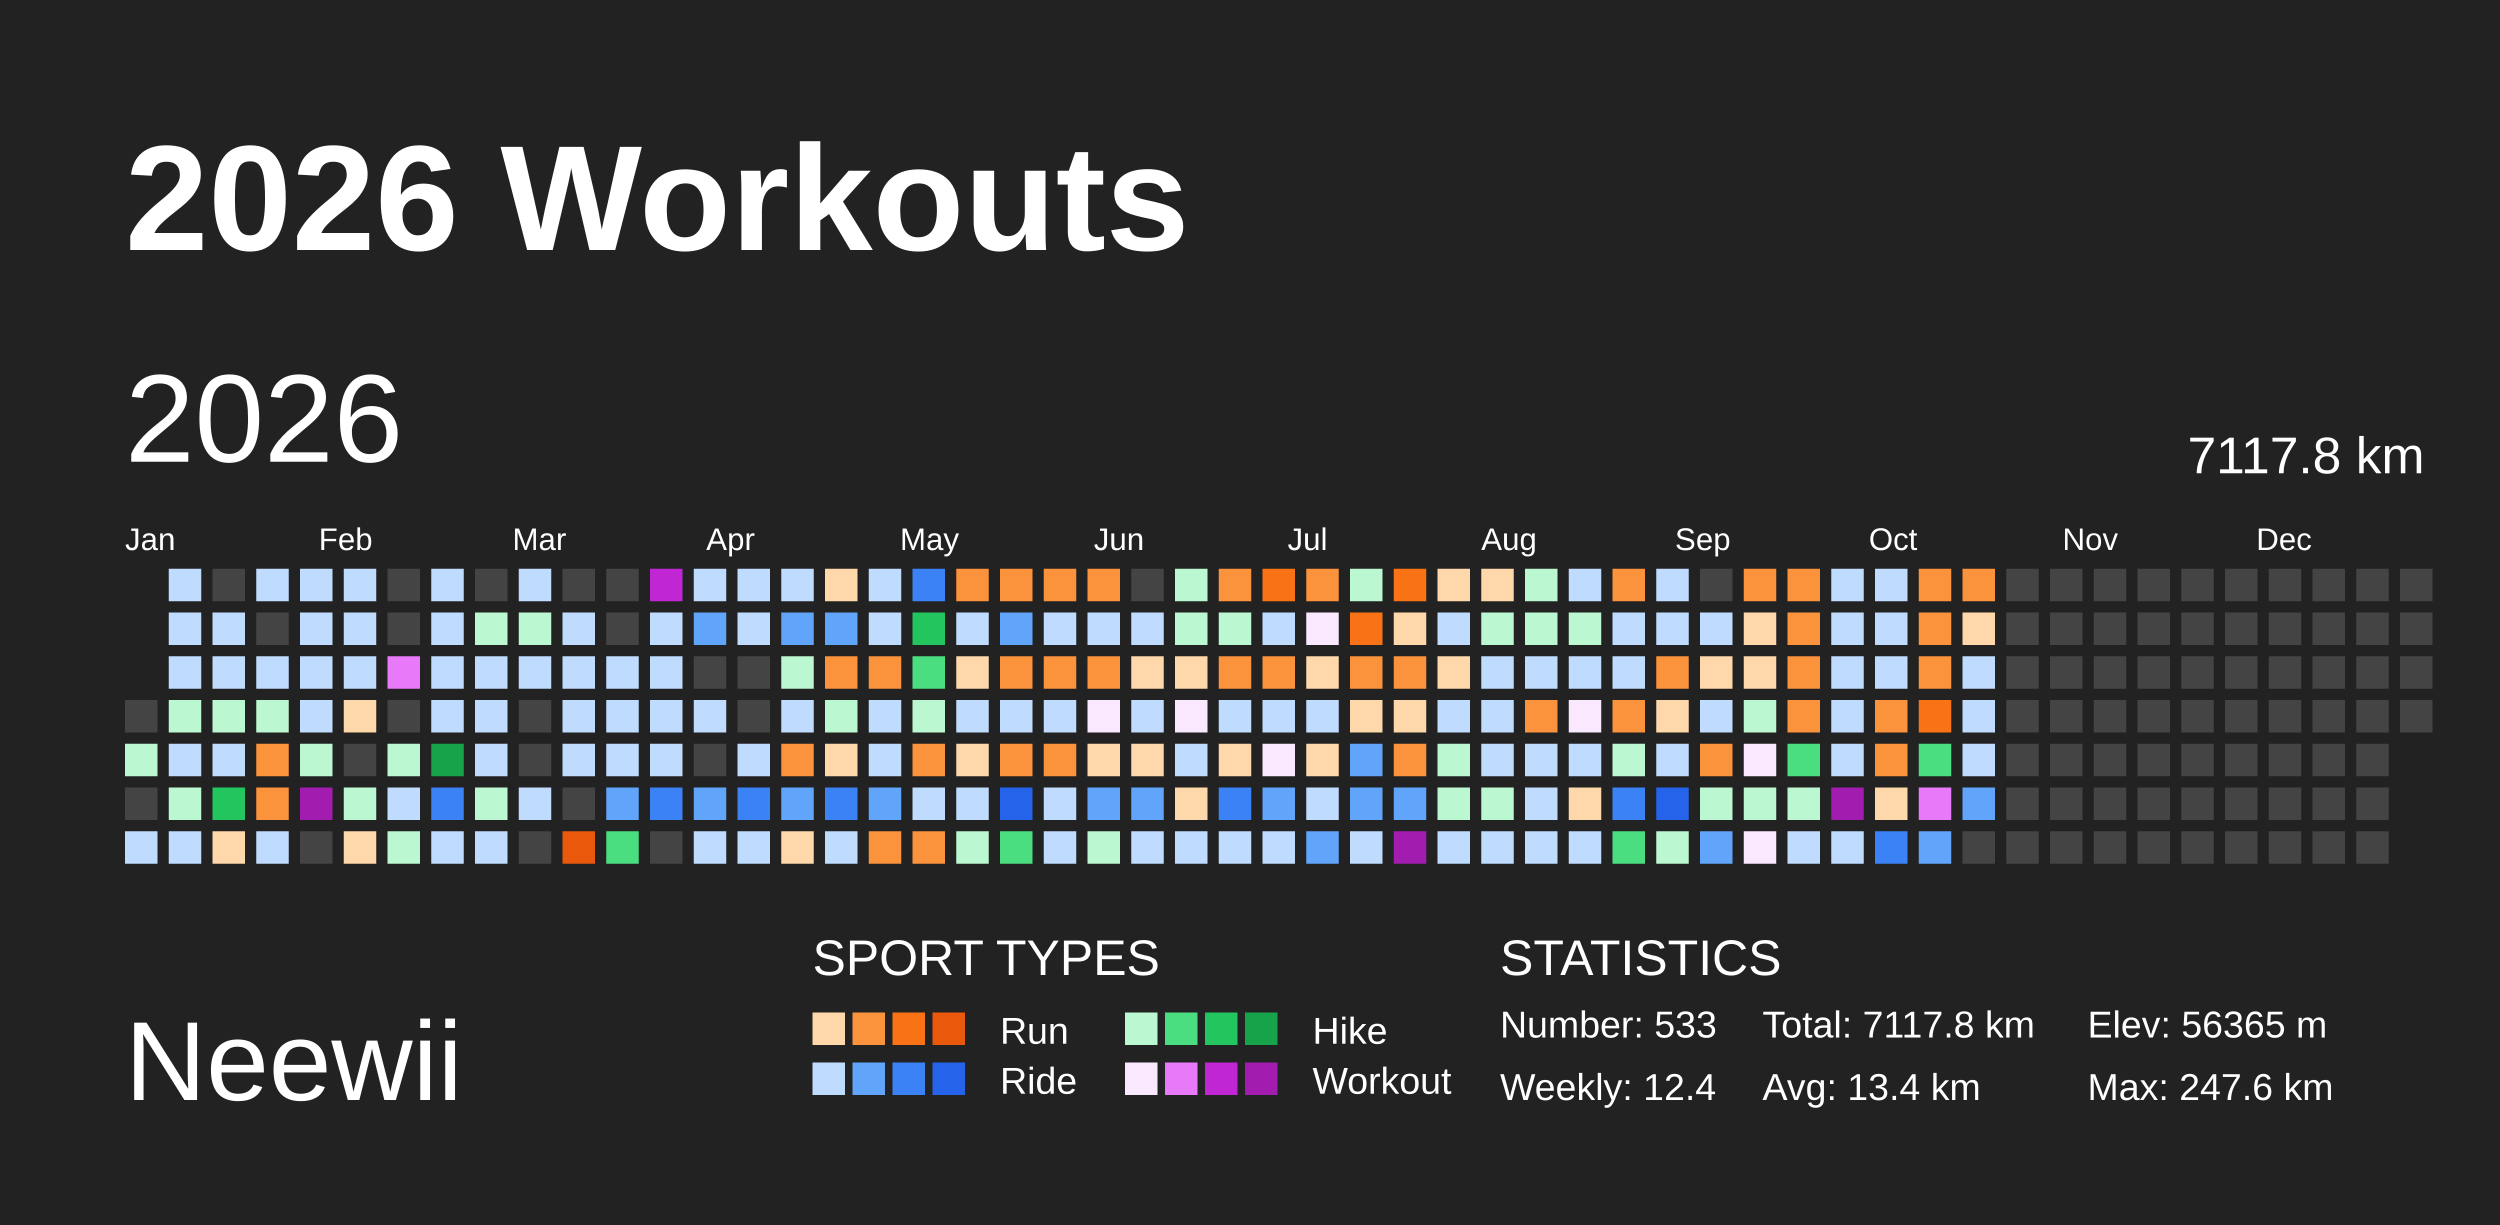
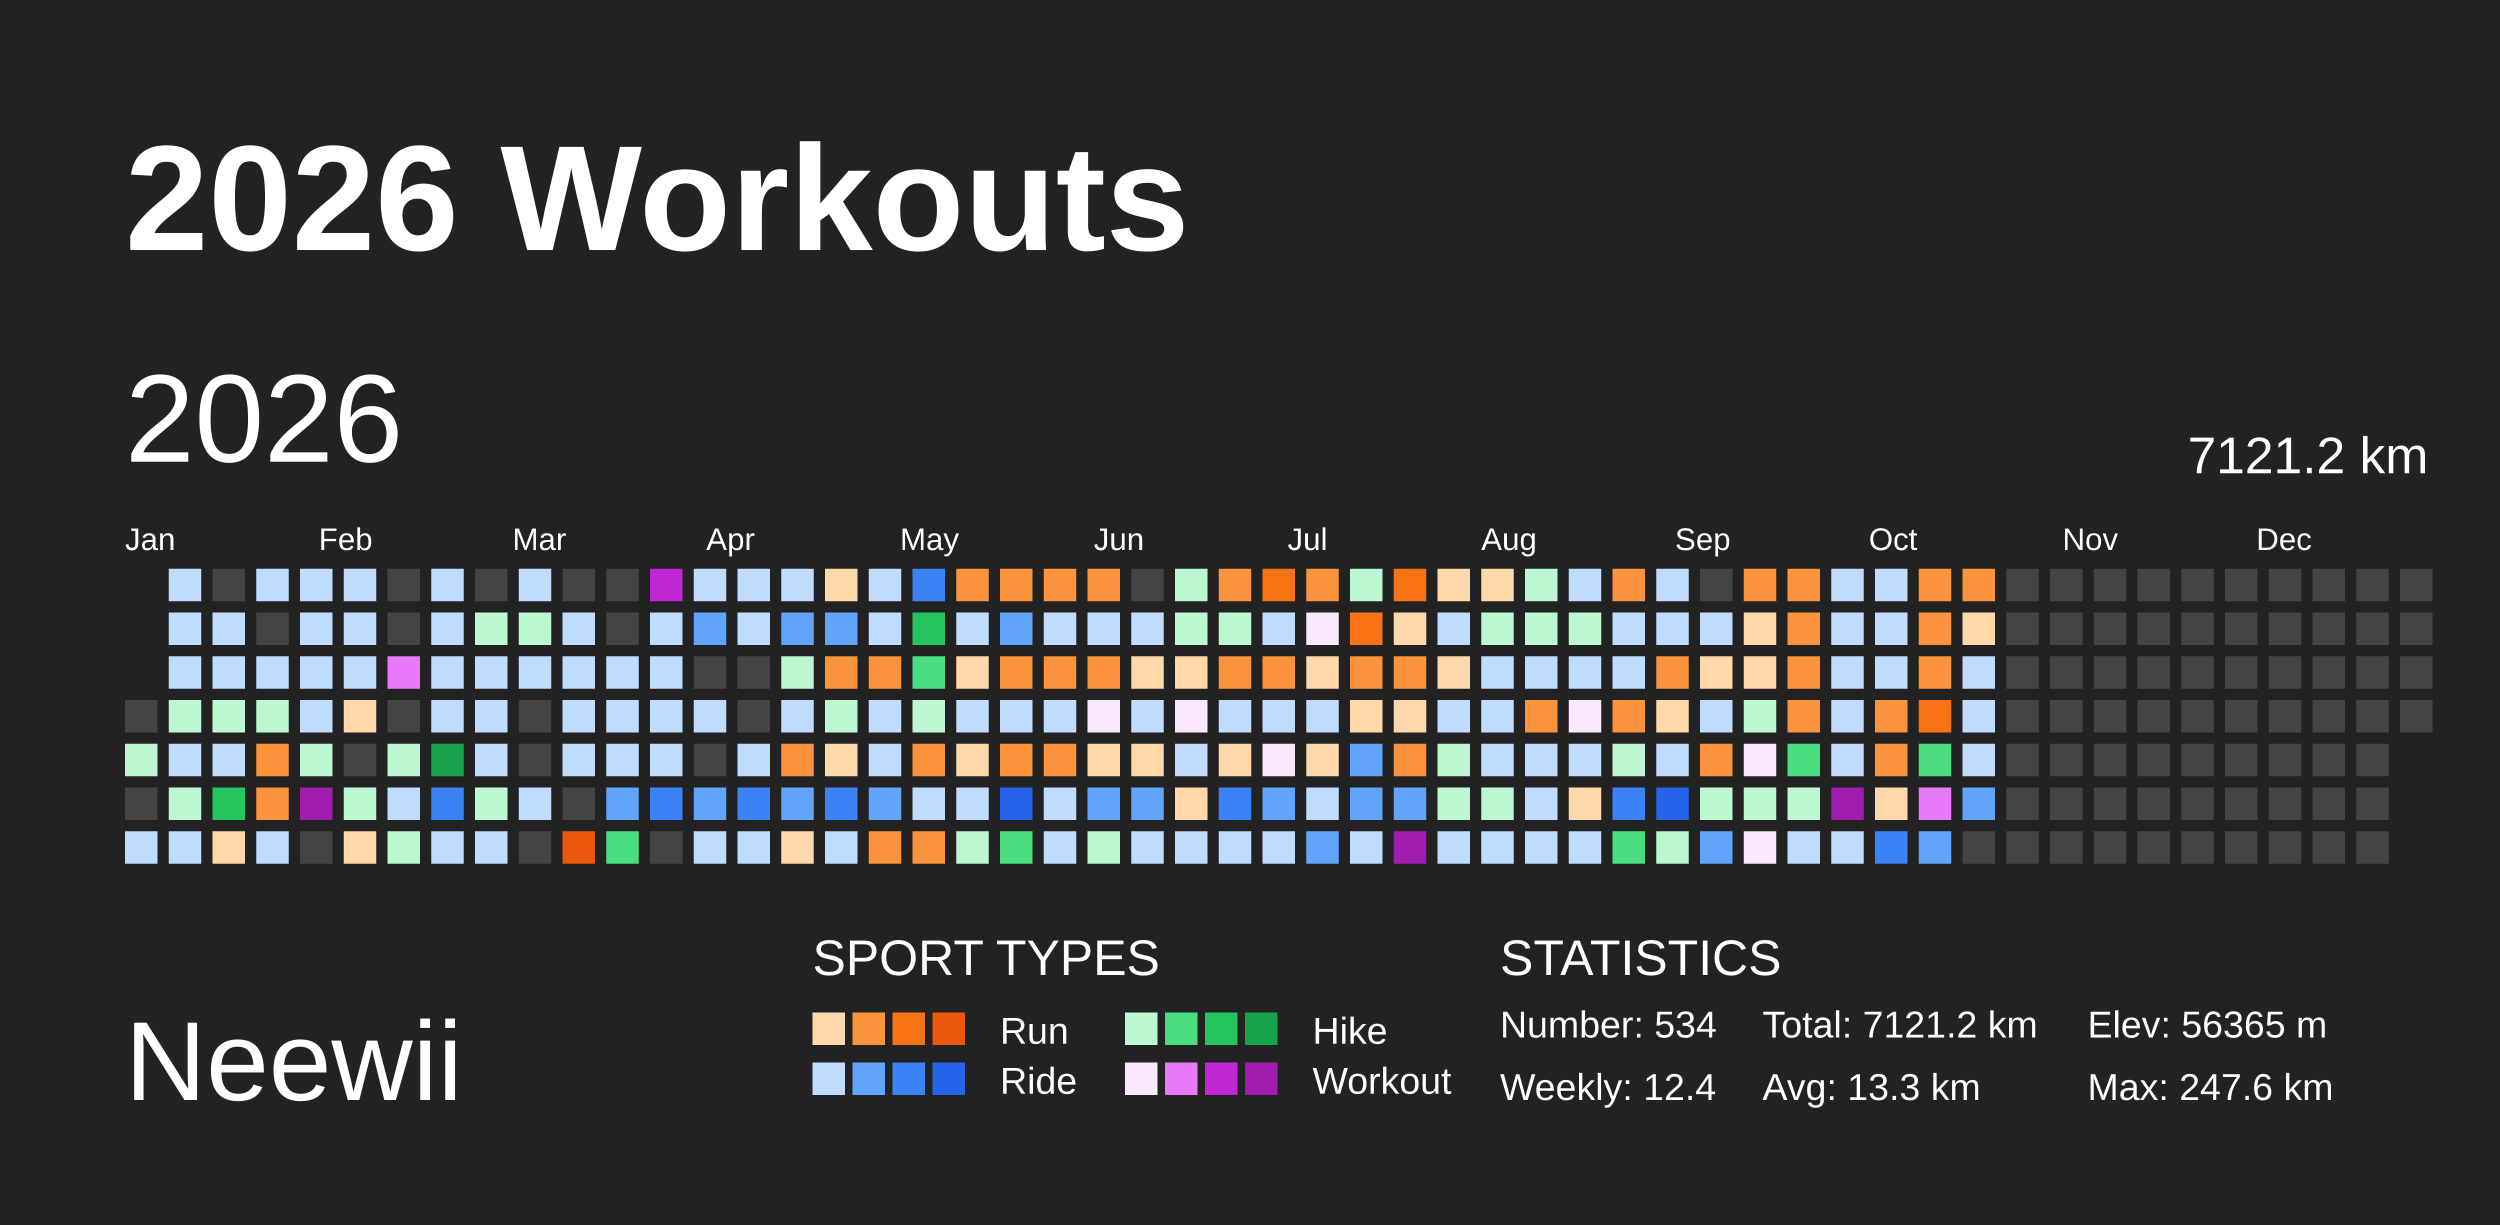
<svg xmlns="http://www.w3.org/2000/svg" baseProfile="full" height="98mm" version="1.1" viewBox="0,0,200,98" width="200mm">
  <defs />
  <rect fill="#222222" height="98" width="200" x="0" y="0" />
  <text fill="#FFFFFF" style="font-size:12px; font-family:Arial; font-weight:bold;" x="10" y="20">2026 Workouts</text>
  <text fill="#FFFFFF" style="font-size:9px; font-family:Arial" x="10" y="88">Neewii</text>
  <text fill="#FFFFFF" style="font-size:4px; font-family:Arial" x="65" y="78">SPORT TYPES</text>
  <rect fill="#fed7aa" height="2.6" width="2.6" x="65.0" y="81" />
  <rect fill="#fb923c" height="2.6" width="2.6" x="68.2" y="81" />
  <rect fill="#f97316" height="2.6" width="2.6" x="71.4" y="81" />
  <rect fill="#ea580c" height="2.6" width="2.6" x="74.6" y="81" />
  <text fill="#FFFFFF" style="font-size:3px; font-family:Arial" x="80" y="83.5">Run</text>
  <rect fill="#bbf7d0" height="2.6" width="2.6" x="90.0" y="81" />
  <rect fill="#4ade80" height="2.6" width="2.6" x="93.2" y="81" />
  <rect fill="#22c55e" height="2.6" width="2.6" x="96.4" y="81" />
  <rect fill="#16a34a" height="2.6" width="2.6" x="99.6" y="81" />
  <text fill="#FFFFFF" style="font-size:3px; font-family:Arial" x="105" y="83.5">Hike</text>
  <rect fill="#bfdbfe" height="2.6" width="2.6" x="65.0" y="85" />
  <rect fill="#60a5fa" height="2.6" width="2.6" x="68.2" y="85" />
  <rect fill="#3b82f6" height="2.6" width="2.6" x="71.4" y="85" />
  <rect fill="#2563eb" height="2.6" width="2.6" x="74.6" y="85" />
  <text fill="#FFFFFF" style="font-size:3px; font-family:Arial" x="80" y="87.5">Ride</text>
  <rect fill="#fae8ff" height="2.6" width="2.6" x="90.0" y="85" />
  <rect fill="#e879f9" height="2.6" width="2.6" x="93.2" y="85" />
  <rect fill="#c026d3" height="2.6" width="2.6" x="96.4" y="85" />
  <rect fill="#a21caf" height="2.6" width="2.6" x="99.6" y="85" />
  <text fill="#FFFFFF" style="font-size:3px; font-family:Arial" x="105" y="87.5">Workout</text>
  <text fill="#FFFFFF" style="font-size:4px; font-family:Arial" x="120" y="78">STATISTICS</text>
-   <text fill="#FFFFFF" style="font-size:3px; font-family:Arial" x="120" y="83">Number: 533</text>
+   <text fill="#FFFFFF" style="font-size:3px; font-family:Arial" x="120" y="83">Number: 534</text>
  <text fill="#FFFFFF" style="font-size:3px; font-family:Arial" x="120" y="88">Weekly: 12.4</text>
-   <text fill="#FFFFFF" style="font-size:3px; font-family:Arial" x="141" y="83">Total: 7117.8 km</text>
-   <text fill="#FFFFFF" style="font-size:3px; font-family:Arial" x="141" y="88">Avg: 13.4 km</text>
+   <text fill="#FFFFFF" style="font-size:3px; font-family:Arial" x="141" y="83">Total: 7121.2 km</text>
+   <text fill="#FFFFFF" style="font-size:3px; font-family:Arial" x="141" y="88">Avg: 13.3 km</text>
  <text fill="#FFFFFF" style="font-size:3px; font-family:Arial" x="167" y="83">Elev: 56365 m</text>
  <text fill="#FFFFFF" style="font-size:3px; font-family:Arial" x="167" y="88">Max: 247.6 km</text>
  <text dominant-baseline="hanging" fill="#FFFFFF" style="font-size:10.0px; font-family:Arial;" x="10" y="30">2026</text>
-   <text dominant-baseline="hanging" fill="#FFFFFF" style="font-size:4.125px; font-family:Arial;" x="175" y="35">7117.8 km</text>
+   <text dominant-baseline="hanging" fill="#FFFFFF" style="font-size:4.125px; font-family:Arial;" x="175" y="35">7121.2 km</text>
  <text fill="#FFFFFF" style="font-size:2.5px; font-family:Arial" x="10.0" y="44">Jan</text>
  <text fill="#FFFFFF" style="font-size:2.5px; font-family:Arial" x="25.5" y="44">Feb</text>
  <text fill="#FFFFFF" style="font-size:2.5px; font-family:Arial" x="41.0" y="44">Mar</text>
  <text fill="#FFFFFF" style="font-size:2.5px; font-family:Arial" x="56.5" y="44">Apr</text>
  <text fill="#FFFFFF" style="font-size:2.5px; font-family:Arial" x="72.0" y="44">May</text>
  <text fill="#FFFFFF" style="font-size:2.5px; font-family:Arial" x="87.5" y="44">Jun</text>
  <text fill="#FFFFFF" style="font-size:2.5px; font-family:Arial" x="103.0" y="44">Jul</text>
  <text fill="#FFFFFF" style="font-size:2.5px; font-family:Arial" x="118.5" y="44">Aug</text>
  <text fill="#FFFFFF" style="font-size:2.5px; font-family:Arial" x="134.0" y="44">Sep</text>
  <text fill="#FFFFFF" style="font-size:2.5px; font-family:Arial" x="149.5" y="44">Oct</text>
  <text fill="#FFFFFF" style="font-size:2.5px; font-family:Arial" x="165.0" y="44">Nov</text>
  <text fill="#FFFFFF" style="font-size:2.5px; font-family:Arial" x="180.5" y="44">Dec</text>
  <rect fill="#444444" height="2.6" width="2.6" x="10.0" y="56.0" />
  <rect fill="#bbf7d0" height="2.6" width="2.6" x="10.0" y="59.5" />
  <rect fill="#444444" height="2.6" width="2.6" x="10.0" y="63.0" />
  <rect fill="#bfdbfe" height="2.6" width="2.6" x="10.0" y="66.5" />
  <rect fill="#bfdbfe" height="2.6" width="2.6" x="13.5" y="45.5" />
  <rect fill="#bfdbfe" height="2.6" width="2.6" x="13.5" y="49.0" />
  <rect fill="#bfdbfe" height="2.6" width="2.6" x="13.5" y="52.5" />
  <rect fill="#bbf7d0" height="2.6" width="2.6" x="13.5" y="56.0" />
  <rect fill="#bfdbfe" height="2.6" width="2.6" x="13.5" y="59.5" />
  <rect fill="#bbf7d0" height="2.6" width="2.6" x="13.5" y="63.0" />
  <rect fill="#bfdbfe" height="2.6" width="2.6" x="13.5" y="66.5" />
  <rect fill="#444444" height="2.6" width="2.6" x="17.0" y="45.5" />
  <rect fill="#bfdbfe" height="2.6" width="2.6" x="17.0" y="49.0" />
  <rect fill="#bfdbfe" height="2.6" width="2.6" x="17.0" y="52.5" />
  <rect fill="#bbf7d0" height="2.6" width="2.6" x="17.0" y="56.0" />
  <rect fill="#bfdbfe" height="2.6" width="2.6" x="17.0" y="59.5" />
  <rect fill="#22c55e" height="2.6" width="2.6" x="17.0" y="63.0" />
  <rect fill="#fed7aa" height="2.6" width="2.6" x="17.0" y="66.5" />
  <rect fill="#bfdbfe" height="2.6" width="2.6" x="20.5" y="45.5" />
  <rect fill="#444444" height="2.6" width="2.6" x="20.5" y="49.0" />
  <rect fill="#bfdbfe" height="2.6" width="2.6" x="20.5" y="52.5" />
  <rect fill="#bbf7d0" height="2.6" width="2.6" x="20.5" y="56.0" />
  <rect fill="#fb923c" height="2.6" width="2.6" x="20.5" y="59.5" />
  <rect fill="#fb923c" height="2.6" width="2.6" x="20.5" y="63.0" />
  <rect fill="#bfdbfe" height="2.6" width="2.6" x="20.5" y="66.5" />
  <rect fill="#bfdbfe" height="2.6" width="2.6" x="24.0" y="45.5" />
  <rect fill="#bfdbfe" height="2.6" width="2.6" x="24.0" y="49.0" />
  <rect fill="#bfdbfe" height="2.6" width="2.6" x="24.0" y="52.5" />
  <rect fill="#bfdbfe" height="2.6" width="2.6" x="24.0" y="56.0" />
  <rect fill="#bbf7d0" height="2.6" width="2.6" x="24.0" y="59.5" />
  <rect fill="#a21caf" height="2.6" width="2.6" x="24.0" y="63.0" />
  <rect fill="#444444" height="2.6" width="2.6" x="24.0" y="66.5" />
  <rect fill="#bfdbfe" height="2.6" width="2.6" x="27.5" y="45.5" />
  <rect fill="#bfdbfe" height="2.6" width="2.6" x="27.5" y="49.0" />
  <rect fill="#bfdbfe" height="2.6" width="2.6" x="27.5" y="52.5" />
  <rect fill="#fed7aa" height="2.6" width="2.6" x="27.5" y="56.0" />
  <rect fill="#444444" height="2.6" width="2.6" x="27.5" y="59.5" />
  <rect fill="#bbf7d0" height="2.6" width="2.6" x="27.5" y="63.0" />
  <rect fill="#fed7aa" height="2.6" width="2.6" x="27.5" y="66.5" />
  <rect fill="#444444" height="2.6" width="2.6" x="31.0" y="45.5" />
  <rect fill="#444444" height="2.6" width="2.6" x="31.0" y="49.0" />
  <rect fill="#e879f9" height="2.6" width="2.6" x="31.0" y="52.5" />
  <rect fill="#444444" height="2.6" width="2.6" x="31.0" y="56.0" />
  <rect fill="#bbf7d0" height="2.6" width="2.6" x="31.0" y="59.5" />
  <rect fill="#bfdbfe" height="2.6" width="2.6" x="31.0" y="63.0" />
  <rect fill="#bbf7d0" height="2.6" width="2.6" x="31.0" y="66.5" />
  <rect fill="#bfdbfe" height="2.6" width="2.6" x="34.5" y="45.5" />
  <rect fill="#bfdbfe" height="2.6" width="2.6" x="34.5" y="49.0" />
  <rect fill="#bfdbfe" height="2.6" width="2.6" x="34.5" y="52.5" />
  <rect fill="#bfdbfe" height="2.6" width="2.6" x="34.5" y="56.0" />
  <rect fill="#16a34a" height="2.6" width="2.6" x="34.5" y="59.5" />
  <rect fill="#3b82f6" height="2.6" width="2.6" x="34.5" y="63.0" />
  <rect fill="#bfdbfe" height="2.6" width="2.6" x="34.5" y="66.5" />
  <rect fill="#444444" height="2.6" width="2.6" x="38.0" y="45.5" />
  <rect fill="#bbf7d0" height="2.6" width="2.6" x="38.0" y="49.0" />
  <rect fill="#bfdbfe" height="2.6" width="2.6" x="38.0" y="52.5" />
  <rect fill="#bfdbfe" height="2.6" width="2.6" x="38.0" y="56.0" />
  <rect fill="#bfdbfe" height="2.6" width="2.6" x="38.0" y="59.5" />
  <rect fill="#bbf7d0" height="2.6" width="2.6" x="38.0" y="63.0" />
  <rect fill="#bfdbfe" height="2.6" width="2.6" x="38.0" y="66.5" />
  <rect fill="#bfdbfe" height="2.6" width="2.6" x="41.5" y="45.5" />
  <rect fill="#bbf7d0" height="2.6" width="2.6" x="41.5" y="49.0" />
  <rect fill="#bfdbfe" height="2.6" width="2.6" x="41.5" y="52.5" />
  <rect fill="#444444" height="2.6" width="2.6" x="41.5" y="56.0" />
  <rect fill="#444444" height="2.6" width="2.6" x="41.5" y="59.5" />
  <rect fill="#bfdbfe" height="2.6" width="2.6" x="41.5" y="63.0" />
  <rect fill="#444444" height="2.6" width="2.6" x="41.5" y="66.5" />
  <rect fill="#444444" height="2.6" width="2.6" x="45.0" y="45.5" />
  <rect fill="#bfdbfe" height="2.6" width="2.6" x="45.0" y="49.0" />
  <rect fill="#bfdbfe" height="2.6" width="2.6" x="45.0" y="52.5" />
  <rect fill="#bfdbfe" height="2.6" width="2.6" x="45.0" y="56.0" />
  <rect fill="#bfdbfe" height="2.6" width="2.6" x="45.0" y="59.5" />
  <rect fill="#444444" height="2.6" width="2.6" x="45.0" y="63.0" />
  <rect fill="#ea580c" height="2.6" width="2.6" x="45.0" y="66.5" />
  <rect fill="#444444" height="2.6" width="2.6" x="48.5" y="45.5" />
  <rect fill="#444444" height="2.6" width="2.6" x="48.5" y="49.0" />
  <rect fill="#bfdbfe" height="2.6" width="2.6" x="48.5" y="52.5" />
  <rect fill="#bfdbfe" height="2.6" width="2.6" x="48.5" y="56.0" />
  <rect fill="#bfdbfe" height="2.6" width="2.6" x="48.5" y="59.5" />
  <rect fill="#60a5fa" height="2.6" width="2.6" x="48.5" y="63.0" />
  <rect fill="#4ade80" height="2.6" width="2.6" x="48.5" y="66.5" />
  <rect fill="#c026d3" height="2.6" width="2.6" x="52.0" y="45.5" />
  <rect fill="#bfdbfe" height="2.6" width="2.6" x="52.0" y="49.0" />
  <rect fill="#bfdbfe" height="2.6" width="2.6" x="52.0" y="52.5" />
  <rect fill="#bfdbfe" height="2.6" width="2.6" x="52.0" y="56.0" />
  <rect fill="#bfdbfe" height="2.6" width="2.6" x="52.0" y="59.5" />
  <rect fill="#3b82f6" height="2.6" width="2.6" x="52.0" y="63.0" />
  <rect fill="#444444" height="2.6" width="2.6" x="52.0" y="66.5" />
  <rect fill="#bfdbfe" height="2.6" width="2.6" x="55.5" y="45.5" />
  <rect fill="#60a5fa" height="2.6" width="2.6" x="55.5" y="49.0" />
  <rect fill="#444444" height="2.6" width="2.6" x="55.5" y="52.5" />
  <rect fill="#bfdbfe" height="2.6" width="2.6" x="55.5" y="56.0" />
  <rect fill="#444444" height="2.6" width="2.6" x="55.5" y="59.5" />
  <rect fill="#60a5fa" height="2.6" width="2.6" x="55.5" y="63.0" />
  <rect fill="#bfdbfe" height="2.6" width="2.6" x="55.5" y="66.5" />
  <rect fill="#bfdbfe" height="2.6" width="2.6" x="59.0" y="45.5" />
  <rect fill="#bfdbfe" height="2.6" width="2.6" x="59.0" y="49.0" />
  <rect fill="#444444" height="2.6" width="2.6" x="59.0" y="52.5" />
  <rect fill="#444444" height="2.6" width="2.6" x="59.0" y="56.0" />
  <rect fill="#bfdbfe" height="2.6" width="2.6" x="59.0" y="59.5" />
  <rect fill="#3b82f6" height="2.6" width="2.6" x="59.0" y="63.0" />
  <rect fill="#bfdbfe" height="2.6" width="2.6" x="59.0" y="66.5" />
  <rect fill="#bfdbfe" height="2.6" width="2.6" x="62.5" y="45.5" />
  <rect fill="#60a5fa" height="2.6" width="2.6" x="62.5" y="49.0" />
  <rect fill="#bbf7d0" height="2.6" width="2.6" x="62.5" y="52.5" />
  <rect fill="#bfdbfe" height="2.6" width="2.6" x="62.5" y="56.0" />
  <rect fill="#fb923c" height="2.6" width="2.6" x="62.5" y="59.5" />
  <rect fill="#60a5fa" height="2.6" width="2.6" x="62.5" y="63.0" />
  <rect fill="#fed7aa" height="2.6" width="2.6" x="62.5" y="66.5" />
  <rect fill="#fed7aa" height="2.6" width="2.6" x="66.0" y="45.5" />
  <rect fill="#60a5fa" height="2.6" width="2.6" x="66.0" y="49.0" />
  <rect fill="#fb923c" height="2.6" width="2.6" x="66.0" y="52.5" />
  <rect fill="#bbf7d0" height="2.6" width="2.6" x="66.0" y="56.0" />
  <rect fill="#fed7aa" height="2.6" width="2.6" x="66.0" y="59.5" />
  <rect fill="#3b82f6" height="2.6" width="2.6" x="66.0" y="63.0" />
  <rect fill="#bfdbfe" height="2.6" width="2.6" x="66.0" y="66.5" />
  <rect fill="#bfdbfe" height="2.6" width="2.6" x="69.5" y="45.5" />
  <rect fill="#bfdbfe" height="2.6" width="2.6" x="69.5" y="49.0" />
  <rect fill="#fb923c" height="2.6" width="2.6" x="69.5" y="52.5" />
  <rect fill="#bfdbfe" height="2.6" width="2.6" x="69.5" y="56.0" />
  <rect fill="#bfdbfe" height="2.6" width="2.6" x="69.5" y="59.5" />
  <rect fill="#60a5fa" height="2.6" width="2.6" x="69.5" y="63.0" />
  <rect fill="#fb923c" height="2.6" width="2.6" x="69.5" y="66.5" />
  <rect fill="#3b82f6" height="2.6" width="2.6" x="73.0" y="45.5" />
  <rect fill="#22c55e" height="2.6" width="2.6" x="73.0" y="49.0" />
  <rect fill="#4ade80" height="2.6" width="2.6" x="73.0" y="52.5" />
  <rect fill="#bbf7d0" height="2.6" width="2.6" x="73.0" y="56.0" />
  <rect fill="#fb923c" height="2.6" width="2.6" x="73.0" y="59.5" />
  <rect fill="#bfdbfe" height="2.6" width="2.6" x="73.0" y="63.0" />
  <rect fill="#fb923c" height="2.6" width="2.6" x="73.0" y="66.5" />
  <rect fill="#fb923c" height="2.6" width="2.6" x="76.5" y="45.5" />
  <rect fill="#bfdbfe" height="2.6" width="2.6" x="76.5" y="49.0" />
  <rect fill="#fed7aa" height="2.6" width="2.6" x="76.5" y="52.5" />
  <rect fill="#bfdbfe" height="2.6" width="2.6" x="76.5" y="56.0" />
  <rect fill="#fed7aa" height="2.6" width="2.6" x="76.5" y="59.5" />
  <rect fill="#bfdbfe" height="2.6" width="2.6" x="76.5" y="63.0" />
  <rect fill="#bbf7d0" height="2.6" width="2.6" x="76.5" y="66.5" />
  <rect fill="#fb923c" height="2.6" width="2.6" x="80.0" y="45.5" />
  <rect fill="#60a5fa" height="2.6" width="2.6" x="80.0" y="49.0" />
  <rect fill="#fb923c" height="2.6" width="2.6" x="80.0" y="52.5" />
  <rect fill="#bfdbfe" height="2.6" width="2.6" x="80.0" y="56.0" />
  <rect fill="#fb923c" height="2.6" width="2.6" x="80.0" y="59.5" />
  <rect fill="#2563eb" height="2.6" width="2.6" x="80.0" y="63.0" />
  <rect fill="#4ade80" height="2.6" width="2.6" x="80.0" y="66.5" />
  <rect fill="#fb923c" height="2.6" width="2.6" x="83.5" y="45.5" />
  <rect fill="#bfdbfe" height="2.6" width="2.6" x="83.5" y="49.0" />
  <rect fill="#fb923c" height="2.6" width="2.6" x="83.5" y="52.5" />
  <rect fill="#bfdbfe" height="2.6" width="2.6" x="83.5" y="56.0" />
  <rect fill="#fb923c" height="2.6" width="2.6" x="83.5" y="59.5" />
  <rect fill="#bfdbfe" height="2.6" width="2.6" x="83.5" y="63.0" />
  <rect fill="#bfdbfe" height="2.6" width="2.6" x="83.5" y="66.5" />
  <rect fill="#fb923c" height="2.6" width="2.6" x="87.0" y="45.5" />
  <rect fill="#bfdbfe" height="2.6" width="2.6" x="87.0" y="49.0" />
  <rect fill="#fb923c" height="2.6" width="2.6" x="87.0" y="52.5" />
  <rect fill="#fae8ff" height="2.6" width="2.6" x="87.0" y="56.0" />
  <rect fill="#fed7aa" height="2.6" width="2.6" x="87.0" y="59.5" />
  <rect fill="#60a5fa" height="2.6" width="2.6" x="87.0" y="63.0" />
  <rect fill="#bbf7d0" height="2.6" width="2.6" x="87.0" y="66.5" />
  <rect fill="#444444" height="2.6" width="2.6" x="90.5" y="45.5" />
  <rect fill="#bfdbfe" height="2.6" width="2.6" x="90.5" y="49.0" />
  <rect fill="#fed7aa" height="2.6" width="2.6" x="90.5" y="52.5" />
  <rect fill="#bfdbfe" height="2.6" width="2.6" x="90.5" y="56.0" />
  <rect fill="#fed7aa" height="2.6" width="2.6" x="90.5" y="59.5" />
  <rect fill="#60a5fa" height="2.6" width="2.6" x="90.5" y="63.0" />
  <rect fill="#bfdbfe" height="2.6" width="2.6" x="90.5" y="66.5" />
  <rect fill="#bbf7d0" height="2.6" width="2.6" x="94.0" y="45.5" />
  <rect fill="#bbf7d0" height="2.6" width="2.6" x="94.0" y="49.0" />
  <rect fill="#fed7aa" height="2.6" width="2.6" x="94.0" y="52.5" />
  <rect fill="#fae8ff" height="2.6" width="2.6" x="94.0" y="56.0" />
  <rect fill="#bfdbfe" height="2.6" width="2.6" x="94.0" y="59.5" />
  <rect fill="#fed7aa" height="2.6" width="2.6" x="94.0" y="63.0" />
  <rect fill="#bfdbfe" height="2.6" width="2.6" x="94.0" y="66.5" />
  <rect fill="#fb923c" height="2.6" width="2.6" x="97.5" y="45.5" />
  <rect fill="#bbf7d0" height="2.6" width="2.6" x="97.5" y="49.0" />
  <rect fill="#fb923c" height="2.6" width="2.6" x="97.5" y="52.5" />
  <rect fill="#bfdbfe" height="2.6" width="2.6" x="97.5" y="56.0" />
  <rect fill="#fed7aa" height="2.6" width="2.6" x="97.5" y="59.5" />
  <rect fill="#3b82f6" height="2.6" width="2.6" x="97.5" y="63.0" />
  <rect fill="#bfdbfe" height="2.6" width="2.6" x="97.5" y="66.5" />
  <rect fill="#f97316" height="2.6" width="2.6" x="101.0" y="45.5" />
  <rect fill="#bfdbfe" height="2.6" width="2.6" x="101.0" y="49.0" />
  <rect fill="#fb923c" height="2.6" width="2.6" x="101.0" y="52.5" />
  <rect fill="#bfdbfe" height="2.6" width="2.6" x="101.0" y="56.0" />
  <rect fill="#fae8ff" height="2.6" width="2.6" x="101.0" y="59.5" />
  <rect fill="#60a5fa" height="2.6" width="2.6" x="101.0" y="63.0" />
  <rect fill="#bfdbfe" height="2.6" width="2.6" x="101.0" y="66.5" />
  <rect fill="#fb923c" height="2.6" width="2.6" x="104.5" y="45.5" />
  <rect fill="#fae8ff" height="2.6" width="2.6" x="104.5" y="49.0" />
  <rect fill="#fed7aa" height="2.6" width="2.6" x="104.5" y="52.5" />
  <rect fill="#bfdbfe" height="2.6" width="2.6" x="104.5" y="56.0" />
  <rect fill="#fed7aa" height="2.6" width="2.6" x="104.5" y="59.5" />
  <rect fill="#bfdbfe" height="2.6" width="2.6" x="104.5" y="63.0" />
  <rect fill="#60a5fa" height="2.6" width="2.6" x="104.5" y="66.5" />
  <rect fill="#bbf7d0" height="2.6" width="2.6" x="108.0" y="45.5" />
  <rect fill="#f97316" height="2.6" width="2.6" x="108.0" y="49.0" />
  <rect fill="#fb923c" height="2.6" width="2.6" x="108.0" y="52.5" />
  <rect fill="#fed7aa" height="2.6" width="2.6" x="108.0" y="56.0" />
  <rect fill="#60a5fa" height="2.6" width="2.6" x="108.0" y="59.5" />
  <rect fill="#60a5fa" height="2.6" width="2.6" x="108.0" y="63.0" />
  <rect fill="#bfdbfe" height="2.6" width="2.6" x="108.0" y="66.5" />
  <rect fill="#f97316" height="2.6" width="2.6" x="111.5" y="45.5" />
  <rect fill="#fed7aa" height="2.6" width="2.6" x="111.5" y="49.0" />
  <rect fill="#fb923c" height="2.6" width="2.6" x="111.5" y="52.5" />
  <rect fill="#fed7aa" height="2.6" width="2.6" x="111.5" y="56.0" />
  <rect fill="#fb923c" height="2.6" width="2.6" x="111.5" y="59.5" />
  <rect fill="#60a5fa" height="2.6" width="2.6" x="111.5" y="63.0" />
  <rect fill="#a21caf" height="2.6" width="2.6" x="111.5" y="66.5" />
  <rect fill="#fed7aa" height="2.6" width="2.6" x="115.0" y="45.5" />
  <rect fill="#bfdbfe" height="2.6" width="2.6" x="115.0" y="49.0" />
  <rect fill="#fed7aa" height="2.6" width="2.6" x="115.0" y="52.5" />
  <rect fill="#bfdbfe" height="2.6" width="2.6" x="115.0" y="56.0" />
  <rect fill="#bbf7d0" height="2.6" width="2.6" x="115.0" y="59.5" />
  <rect fill="#bbf7d0" height="2.6" width="2.6" x="115.0" y="63.0" />
  <rect fill="#bfdbfe" height="2.6" width="2.6" x="115.0" y="66.5" />
  <rect fill="#fed7aa" height="2.6" width="2.6" x="118.5" y="45.5" />
  <rect fill="#bbf7d0" height="2.6" width="2.6" x="118.5" y="49.0" />
  <rect fill="#bfdbfe" height="2.6" width="2.6" x="118.5" y="52.5" />
  <rect fill="#bfdbfe" height="2.6" width="2.6" x="118.5" y="56.0" />
  <rect fill="#bfdbfe" height="2.6" width="2.6" x="118.5" y="59.5" />
  <rect fill="#bbf7d0" height="2.6" width="2.6" x="118.5" y="63.0" />
  <rect fill="#bfdbfe" height="2.6" width="2.6" x="118.5" y="66.5" />
  <rect fill="#bbf7d0" height="2.6" width="2.6" x="122.0" y="45.5" />
  <rect fill="#bbf7d0" height="2.6" width="2.6" x="122.0" y="49.0" />
  <rect fill="#bfdbfe" height="2.6" width="2.6" x="122.0" y="52.5" />
  <rect fill="#fb923c" height="2.6" width="2.6" x="122.0" y="56.0" />
  <rect fill="#bfdbfe" height="2.6" width="2.6" x="122.0" y="59.5" />
  <rect fill="#bfdbfe" height="2.6" width="2.6" x="122.0" y="63.0" />
  <rect fill="#bfdbfe" height="2.6" width="2.6" x="122.0" y="66.5" />
  <rect fill="#bfdbfe" height="2.6" width="2.6" x="125.5" y="45.5" />
  <rect fill="#bbf7d0" height="2.6" width="2.6" x="125.5" y="49.0" />
  <rect fill="#bfdbfe" height="2.6" width="2.6" x="125.5" y="52.5" />
  <rect fill="#fae8ff" height="2.6" width="2.6" x="125.5" y="56.0" />
  <rect fill="#bfdbfe" height="2.6" width="2.6" x="125.5" y="59.5" />
  <rect fill="#fed7aa" height="2.6" width="2.6" x="125.5" y="63.0" />
  <rect fill="#bfdbfe" height="2.6" width="2.6" x="125.5" y="66.5" />
  <rect fill="#fb923c" height="2.6" width="2.6" x="129.0" y="45.5" />
  <rect fill="#bfdbfe" height="2.6" width="2.6" x="129.0" y="49.0" />
  <rect fill="#bfdbfe" height="2.6" width="2.6" x="129.0" y="52.5" />
  <rect fill="#fb923c" height="2.6" width="2.6" x="129.0" y="56.0" />
  <rect fill="#bbf7d0" height="2.6" width="2.6" x="129.0" y="59.5" />
  <rect fill="#3b82f6" height="2.6" width="2.6" x="129.0" y="63.0" />
  <rect fill="#4ade80" height="2.6" width="2.6" x="129.0" y="66.5" />
  <rect fill="#bfdbfe" height="2.6" width="2.6" x="132.5" y="45.5" />
  <rect fill="#bfdbfe" height="2.6" width="2.6" x="132.5" y="49.0" />
  <rect fill="#fb923c" height="2.6" width="2.6" x="132.5" y="52.5" />
  <rect fill="#fed7aa" height="2.6" width="2.6" x="132.5" y="56.0" />
  <rect fill="#bfdbfe" height="2.6" width="2.6" x="132.5" y="59.5" />
  <rect fill="#2563eb" height="2.6" width="2.6" x="132.5" y="63.0" />
  <rect fill="#bbf7d0" height="2.6" width="2.6" x="132.5" y="66.5" />
  <rect fill="#444444" height="2.6" width="2.6" x="136.0" y="45.5" />
  <rect fill="#bfdbfe" height="2.6" width="2.6" x="136.0" y="49.0" />
  <rect fill="#fed7aa" height="2.6" width="2.6" x="136.0" y="52.5" />
  <rect fill="#bfdbfe" height="2.6" width="2.6" x="136.0" y="56.0" />
  <rect fill="#fb923c" height="2.6" width="2.6" x="136.0" y="59.5" />
  <rect fill="#bbf7d0" height="2.6" width="2.6" x="136.0" y="63.0" />
  <rect fill="#60a5fa" height="2.6" width="2.6" x="136.0" y="66.5" />
  <rect fill="#fb923c" height="2.6" width="2.6" x="139.5" y="45.5" />
  <rect fill="#fed7aa" height="2.6" width="2.6" x="139.5" y="49.0" />
  <rect fill="#fed7aa" height="2.6" width="2.6" x="139.5" y="52.5" />
  <rect fill="#bbf7d0" height="2.6" width="2.6" x="139.5" y="56.0" />
  <rect fill="#fae8ff" height="2.6" width="2.6" x="139.5" y="59.5" />
  <rect fill="#bbf7d0" height="2.6" width="2.6" x="139.5" y="63.0" />
  <rect fill="#fae8ff" height="2.6" width="2.6" x="139.5" y="66.5" />
  <rect fill="#fb923c" height="2.6" width="2.6" x="143.0" y="45.5" />
  <rect fill="#fb923c" height="2.6" width="2.6" x="143.0" y="49.0" />
  <rect fill="#fb923c" height="2.6" width="2.6" x="143.0" y="52.5" />
  <rect fill="#fb923c" height="2.6" width="2.6" x="143.0" y="56.0" />
  <rect fill="#4ade80" height="2.6" width="2.6" x="143.0" y="59.5" />
  <rect fill="#bbf7d0" height="2.6" width="2.6" x="143.0" y="63.0" />
  <rect fill="#bfdbfe" height="2.6" width="2.6" x="143.0" y="66.5" />
  <rect fill="#bfdbfe" height="2.6" width="2.6" x="146.5" y="45.5" />
  <rect fill="#bfdbfe" height="2.6" width="2.6" x="146.5" y="49.0" />
  <rect fill="#bfdbfe" height="2.6" width="2.6" x="146.5" y="52.5" />
  <rect fill="#bfdbfe" height="2.6" width="2.6" x="146.5" y="56.0" />
  <rect fill="#bfdbfe" height="2.6" width="2.6" x="146.5" y="59.5" />
  <rect fill="#a21caf" height="2.6" width="2.6" x="146.5" y="63.0" />
  <rect fill="#bfdbfe" height="2.6" width="2.6" x="146.5" y="66.5" />
  <rect fill="#bfdbfe" height="2.6" width="2.6" x="150.0" y="45.5" />
  <rect fill="#bfdbfe" height="2.6" width="2.6" x="150.0" y="49.0" />
  <rect fill="#bfdbfe" height="2.6" width="2.6" x="150.0" y="52.5" />
  <rect fill="#fb923c" height="2.6" width="2.6" x="150.0" y="56.0" />
  <rect fill="#fb923c" height="2.6" width="2.6" x="150.0" y="59.5" />
  <rect fill="#fed7aa" height="2.6" width="2.6" x="150.0" y="63.0" />
  <rect fill="#3b82f6" height="2.6" width="2.6" x="150.0" y="66.5" />
  <rect fill="#fb923c" height="2.6" width="2.6" x="153.5" y="45.5" />
  <rect fill="#fb923c" height="2.6" width="2.6" x="153.5" y="49.0" />
  <rect fill="#fb923c" height="2.6" width="2.6" x="153.5" y="52.5" />
  <rect fill="#f97316" height="2.6" width="2.6" x="153.5" y="56.0" />
  <rect fill="#4ade80" height="2.6" width="2.6" x="153.5" y="59.5" />
  <rect fill="#e879f9" height="2.6" width="2.6" x="153.5" y="63.0" />
  <rect fill="#60a5fa" height="2.6" width="2.6" x="153.5" y="66.5" />
  <rect fill="#fb923c" height="2.6" width="2.6" x="157.0" y="45.5" />
  <rect fill="#fed7aa" height="2.6" width="2.6" x="157.0" y="49.0" />
  <rect fill="#bfdbfe" height="2.6" width="2.6" x="157.0" y="52.5" />
  <rect fill="#bfdbfe" height="2.6" width="2.6" x="157.0" y="56.0" />
  <rect fill="#bfdbfe" height="2.6" width="2.6" x="157.0" y="59.5" />
  <rect fill="#60a5fa" height="2.6" width="2.6" x="157.0" y="63.0" />
  <rect fill="#444444" height="2.6" width="2.6" x="157.0" y="66.5" />
  <rect fill="#444444" height="2.6" width="2.6" x="160.5" y="45.5" />
  <rect fill="#444444" height="2.6" width="2.6" x="160.5" y="49.0" />
  <rect fill="#444444" height="2.6" width="2.6" x="160.5" y="52.5" />
  <rect fill="#444444" height="2.6" width="2.6" x="160.5" y="56.0" />
  <rect fill="#444444" height="2.6" width="2.6" x="160.5" y="59.5" />
  <rect fill="#444444" height="2.6" width="2.6" x="160.5" y="63.0" />
  <rect fill="#444444" height="2.6" width="2.6" x="160.5" y="66.5" />
  <rect fill="#444444" height="2.6" width="2.6" x="164.0" y="45.5" />
  <rect fill="#444444" height="2.6" width="2.6" x="164.0" y="49.0" />
  <rect fill="#444444" height="2.6" width="2.6" x="164.0" y="52.5" />
  <rect fill="#444444" height="2.6" width="2.6" x="164.0" y="56.0" />
  <rect fill="#444444" height="2.6" width="2.6" x="164.0" y="59.5" />
  <rect fill="#444444" height="2.6" width="2.6" x="164.0" y="63.0" />
  <rect fill="#444444" height="2.6" width="2.6" x="164.0" y="66.5" />
  <rect fill="#444444" height="2.6" width="2.6" x="167.5" y="45.5" />
  <rect fill="#444444" height="2.6" width="2.6" x="167.5" y="49.0" />
  <rect fill="#444444" height="2.6" width="2.6" x="167.5" y="52.5" />
  <rect fill="#444444" height="2.6" width="2.6" x="167.5" y="56.0" />
  <rect fill="#444444" height="2.6" width="2.6" x="167.5" y="59.5" />
  <rect fill="#444444" height="2.6" width="2.6" x="167.5" y="63.0" />
  <rect fill="#444444" height="2.6" width="2.6" x="167.5" y="66.5" />
  <rect fill="#444444" height="2.6" width="2.6" x="171.0" y="45.5" />
  <rect fill="#444444" height="2.6" width="2.6" x="171.0" y="49.0" />
  <rect fill="#444444" height="2.6" width="2.6" x="171.0" y="52.5" />
  <rect fill="#444444" height="2.6" width="2.6" x="171.0" y="56.0" />
  <rect fill="#444444" height="2.6" width="2.6" x="171.0" y="59.5" />
  <rect fill="#444444" height="2.6" width="2.6" x="171.0" y="63.0" />
  <rect fill="#444444" height="2.6" width="2.6" x="171.0" y="66.5" />
  <rect fill="#444444" height="2.6" width="2.6" x="174.5" y="45.5" />
  <rect fill="#444444" height="2.6" width="2.6" x="174.5" y="49.0" />
  <rect fill="#444444" height="2.6" width="2.6" x="174.5" y="52.5" />
  <rect fill="#444444" height="2.6" width="2.6" x="174.5" y="56.0" />
  <rect fill="#444444" height="2.6" width="2.6" x="174.5" y="59.5" />
  <rect fill="#444444" height="2.6" width="2.6" x="174.5" y="63.0" />
  <rect fill="#444444" height="2.6" width="2.6" x="174.5" y="66.5" />
  <rect fill="#444444" height="2.6" width="2.6" x="178.0" y="45.5" />
  <rect fill="#444444" height="2.6" width="2.6" x="178.0" y="49.0" />
  <rect fill="#444444" height="2.6" width="2.6" x="178.0" y="52.5" />
  <rect fill="#444444" height="2.6" width="2.6" x="178.0" y="56.0" />
  <rect fill="#444444" height="2.6" width="2.6" x="178.0" y="59.5" />
  <rect fill="#444444" height="2.6" width="2.6" x="178.0" y="63.0" />
  <rect fill="#444444" height="2.6" width="2.6" x="178.0" y="66.5" />
  <rect fill="#444444" height="2.6" width="2.6" x="181.5" y="45.5" />
  <rect fill="#444444" height="2.6" width="2.6" x="181.5" y="49.0" />
  <rect fill="#444444" height="2.6" width="2.6" x="181.5" y="52.5" />
  <rect fill="#444444" height="2.6" width="2.6" x="181.5" y="56.0" />
  <rect fill="#444444" height="2.6" width="2.6" x="181.5" y="59.5" />
  <rect fill="#444444" height="2.6" width="2.6" x="181.5" y="63.0" />
  <rect fill="#444444" height="2.6" width="2.6" x="181.5" y="66.5" />
  <rect fill="#444444" height="2.6" width="2.6" x="185.0" y="45.5" />
  <rect fill="#444444" height="2.6" width="2.6" x="185.0" y="49.0" />
  <rect fill="#444444" height="2.6" width="2.6" x="185.0" y="52.5" />
  <rect fill="#444444" height="2.6" width="2.6" x="185.0" y="56.0" />
  <rect fill="#444444" height="2.6" width="2.6" x="185.0" y="59.5" />
  <rect fill="#444444" height="2.6" width="2.6" x="185.0" y="63.0" />
  <rect fill="#444444" height="2.6" width="2.6" x="185.0" y="66.5" />
  <rect fill="#444444" height="2.6" width="2.6" x="188.5" y="45.5" />
  <rect fill="#444444" height="2.6" width="2.6" x="188.5" y="49.0" />
  <rect fill="#444444" height="2.6" width="2.6" x="188.5" y="52.5" />
  <rect fill="#444444" height="2.6" width="2.6" x="188.5" y="56.0" />
  <rect fill="#444444" height="2.6" width="2.6" x="188.5" y="59.5" />
  <rect fill="#444444" height="2.6" width="2.6" x="188.5" y="63.0" />
  <rect fill="#444444" height="2.6" width="2.6" x="188.5" y="66.5" />
  <rect fill="#444444" height="2.6" width="2.6" x="192.0" y="45.5" />
  <rect fill="#444444" height="2.6" width="2.6" x="192.0" y="49.0" />
  <rect fill="#444444" height="2.6" width="2.6" x="192.0" y="52.5" />
  <rect fill="#444444" height="2.6" width="2.6" x="192.0" y="56.0" />
</svg>
